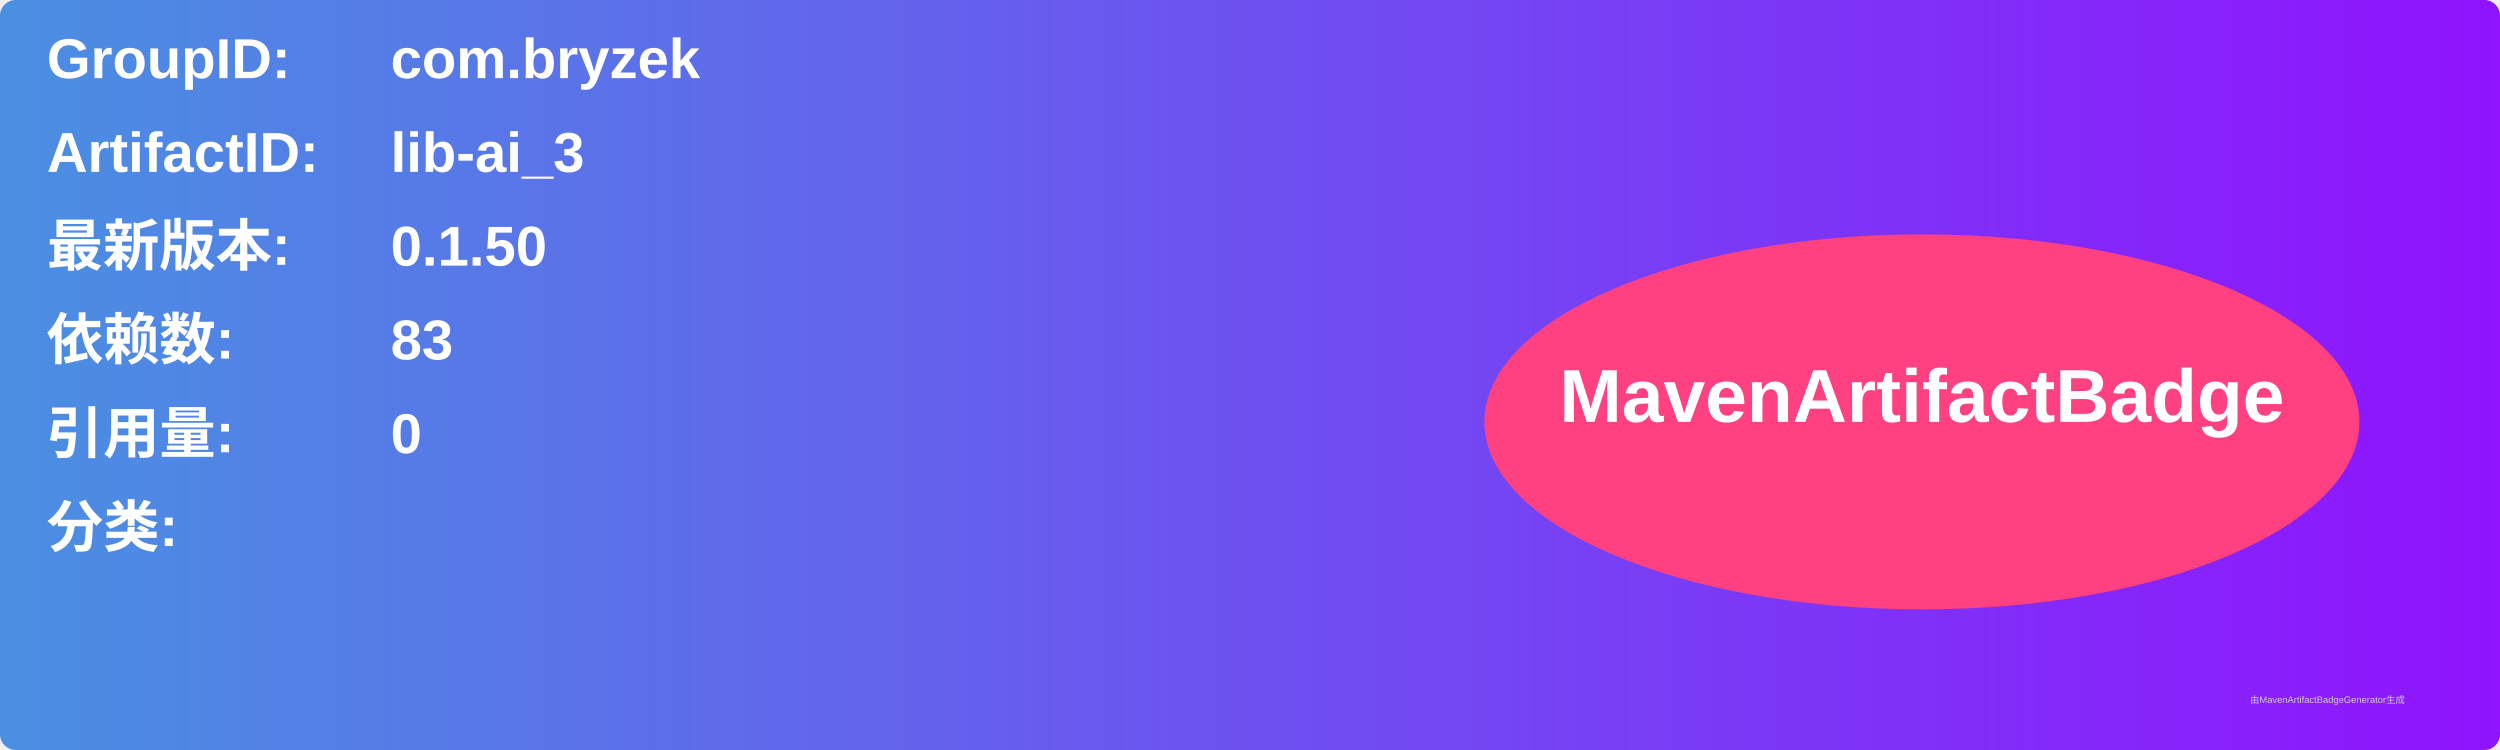
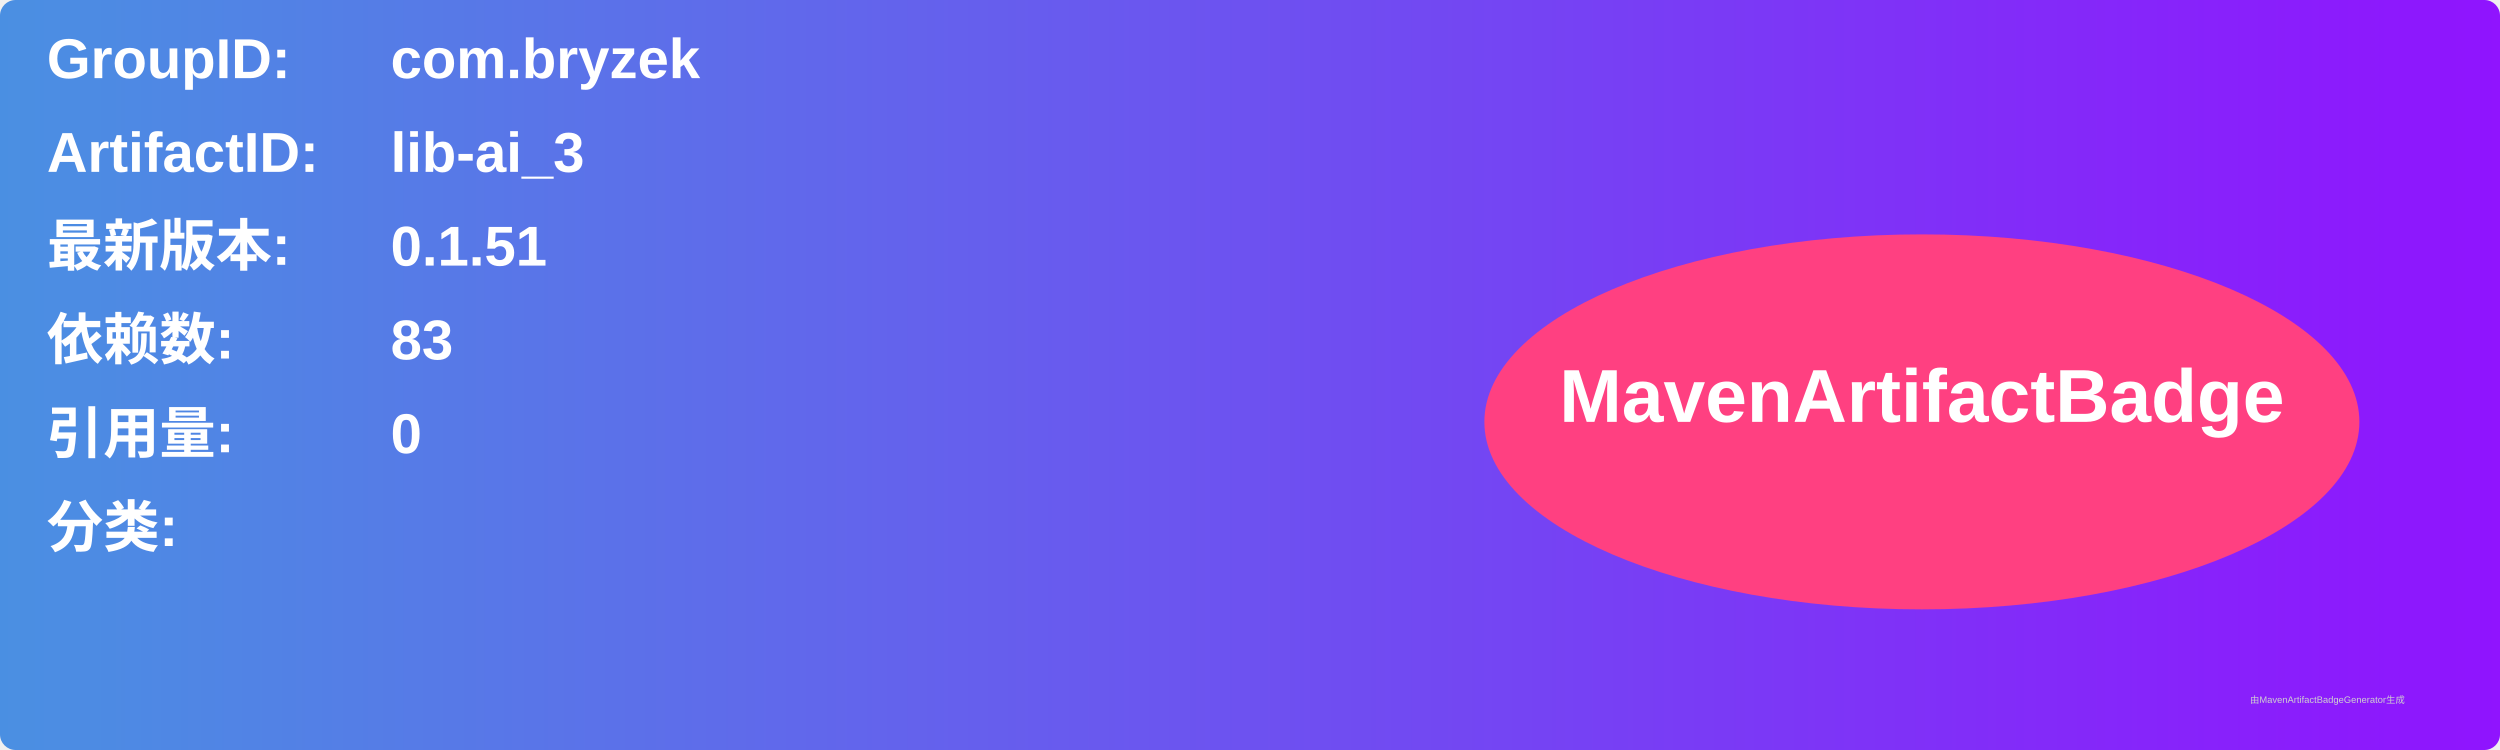
<svg xmlns="http://www.w3.org/2000/svg" width="800" height="240" viewBox="0 0 800 240">
  <linearGradient id="grad" x1="0%" y1="0%" x2="100%" y2="0%">
    <stop offset="0%" stop-color="#4a90e2" />
    <stop offset="100%" stop-color="#9013fe" />
  </linearGradient>
  <rect width="100%" height="100%" rx="5" ry="5" fill="url(#grad)" />
  <g transform="translate(15, 15)">
    <text x="0" y="10" font-family="Arial" font-size="18" fill="white" font-weight="bold" width="260">GroupID:</text>
    <text x="110" y="10" font-family="Arial" font-size="18" fill="white" font-weight="bold" width="460">com.bryzek</text>
    <text x="0" y="40" font-family="Arial" font-size="18" fill="white" font-weight="bold" width="260">ArtifactID:</text>
    <text x="110" y="40" font-family="Arial" font-size="18" fill="white" font-weight="bold" width="460">lib-ai_3</text>
    <text x="0" y="70" font-family="Arial" font-size="18" fill="white" font-weight="bold">最新版本:</text>
    <text x="110" y="70" font-family="Arial" font-size="18" fill="white" font-weight="bold">
-       <tspan font-weight="bold">0.1.50</tspan>
+       <tspan font-weight="bold">0.1.51</tspan>
    </text>
    <text x="0" y="100" font-family="Arial" font-size="18" fill="white" font-weight="bold">依赖数: </text>
    <text x="110" y="100" font-family="Arial" font-size="18" fill="white">
      <tspan font-weight="bold">83</tspan>
    </text>
    <text x="0" y="130" font-family="Arial" font-size="18" fill="white" font-weight="bold">引用量: </text>
    <text x="110" y="130" font-family="Arial" font-size="18" fill="white">
      <tspan font-weight="bold">0</tspan>
    </text>
    <text x="0" y="160" font-family="Arial" font-size="18" fill="white" font-weight="bold">分类:</text>
    <text x="10" y="190" font-family="Arial" font-size="10" fill="white">
      <tspan font-weight="bold" />
    </text>
    <ellipse cx="600" cy="120" rx="140" ry="60" fill="#ff4081" />
    <text x="600" y="120" text-anchor="middle" font-family="Arial" font-size="24" fill="white" font-weight="bold">MavenArtifactBadge</text>
  </g>
  <text x="720" y="225" font-family="Arial" font-size="3" fill="#d0d0d0">由MavenArtifactBadgeGenerator生成</text>
</svg>
